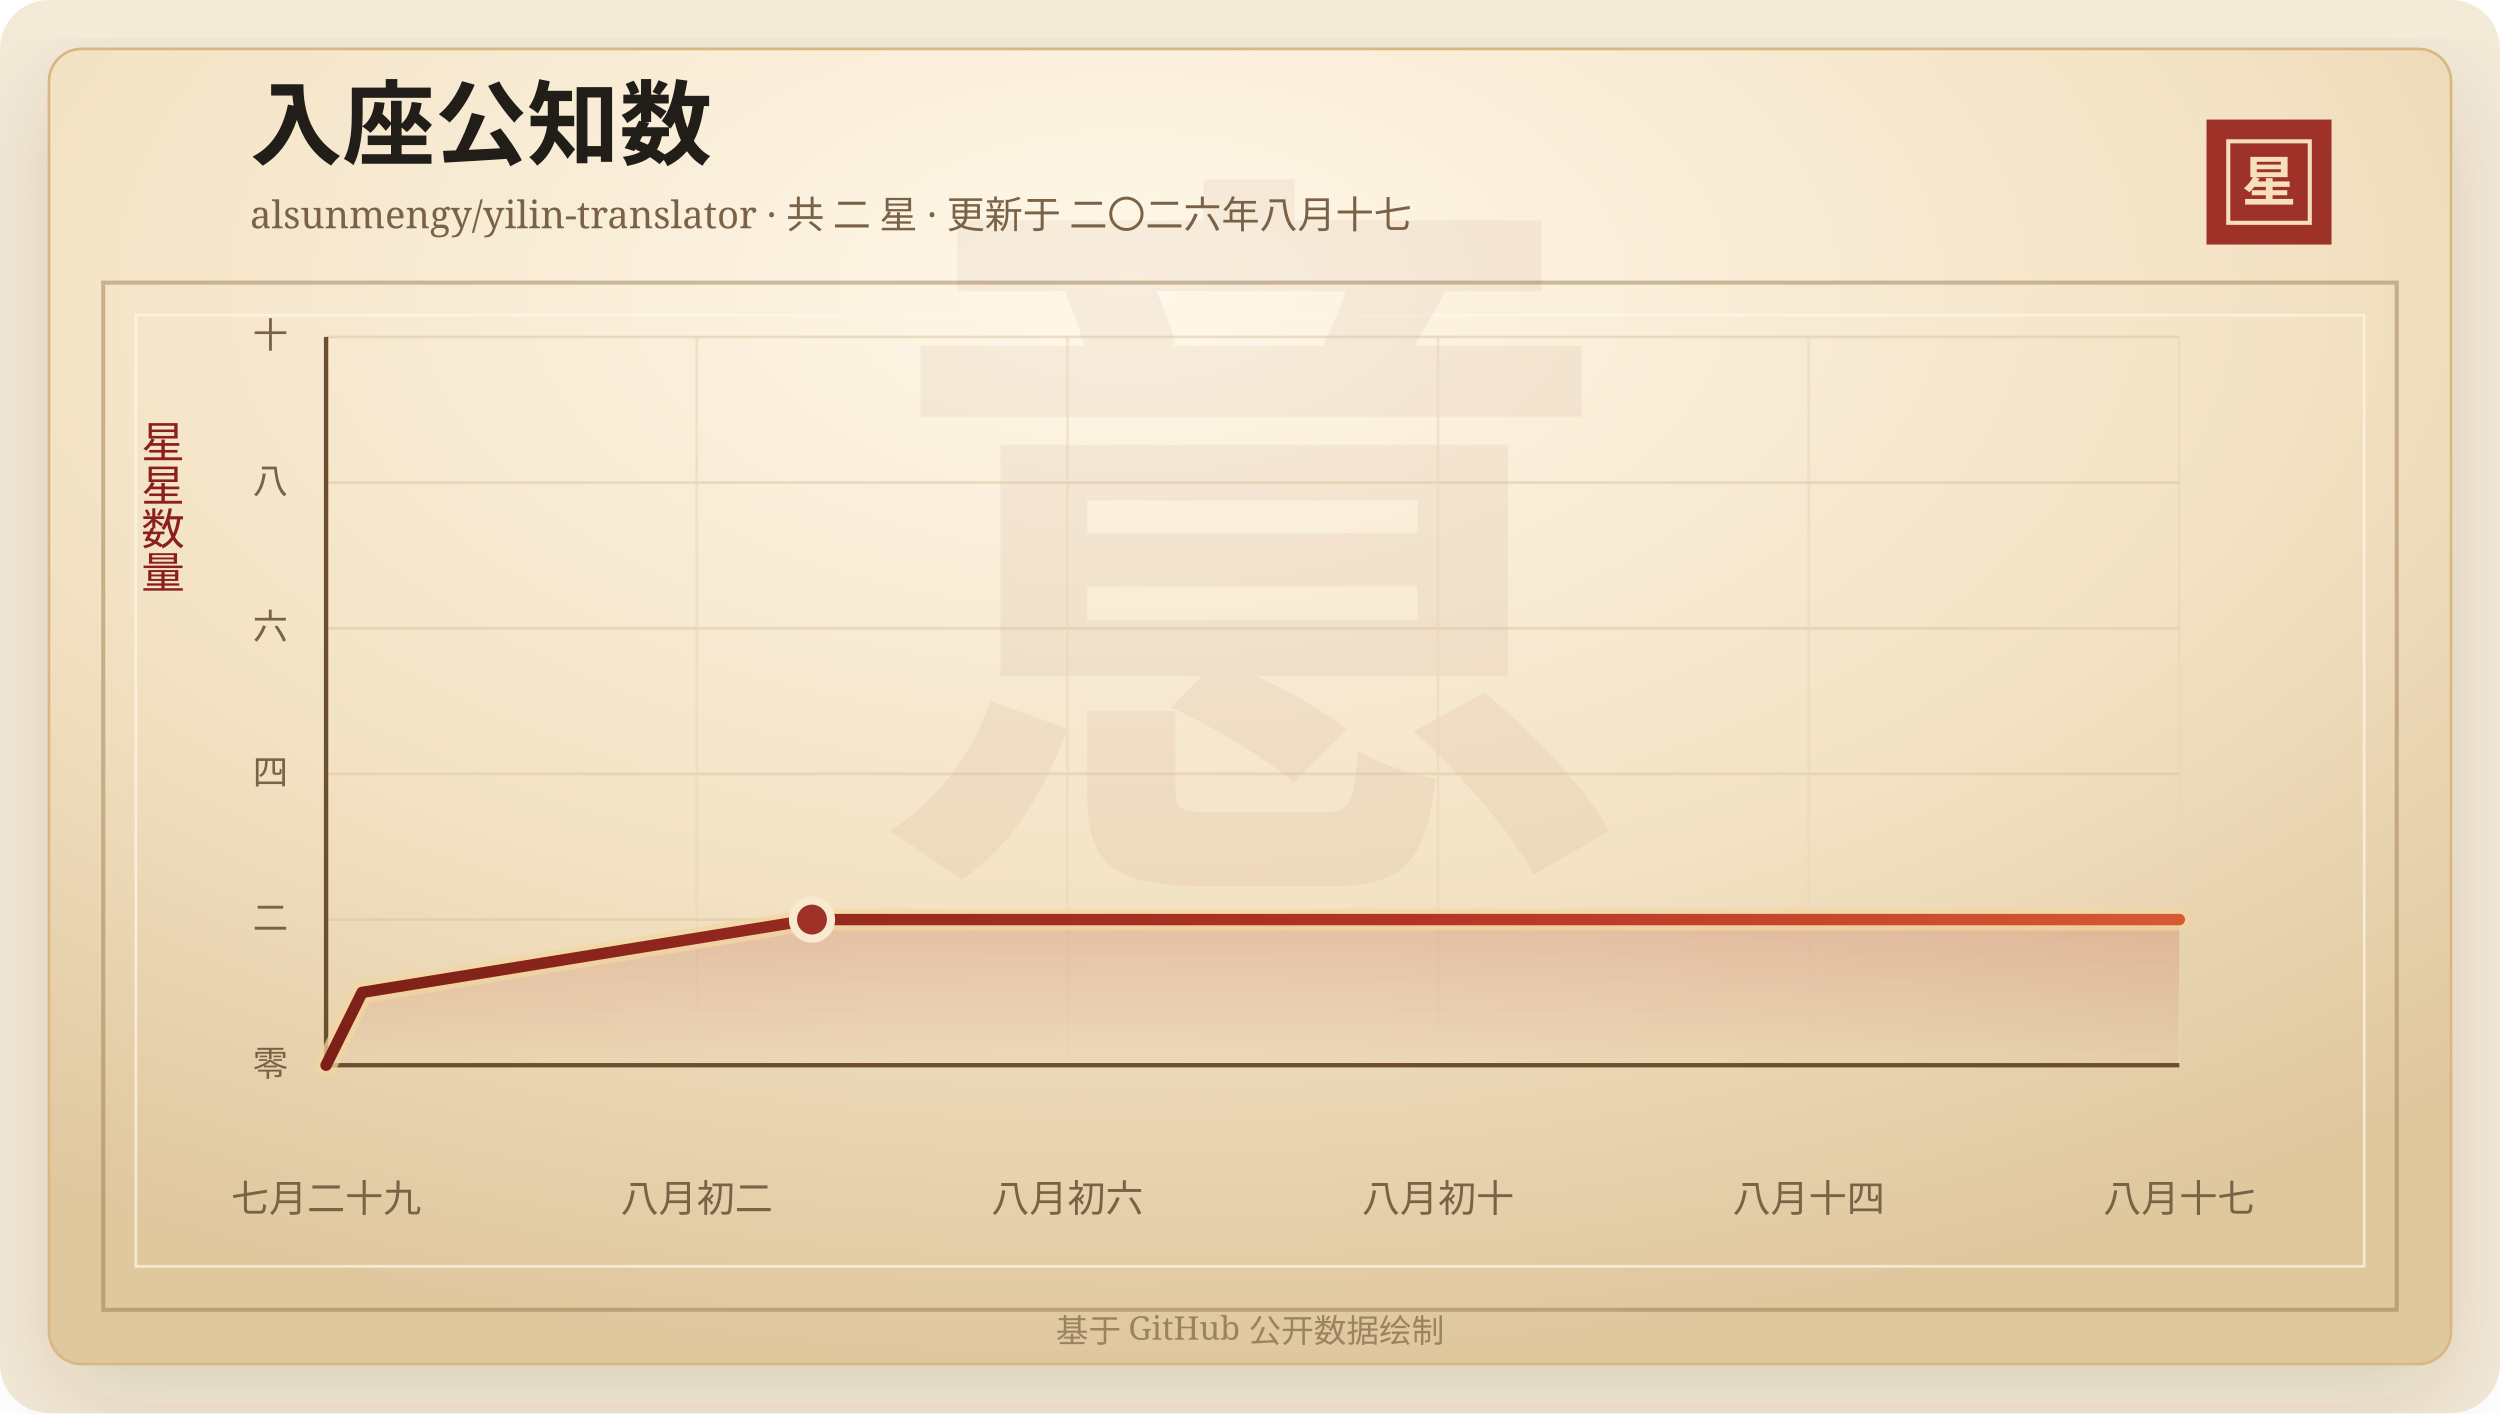
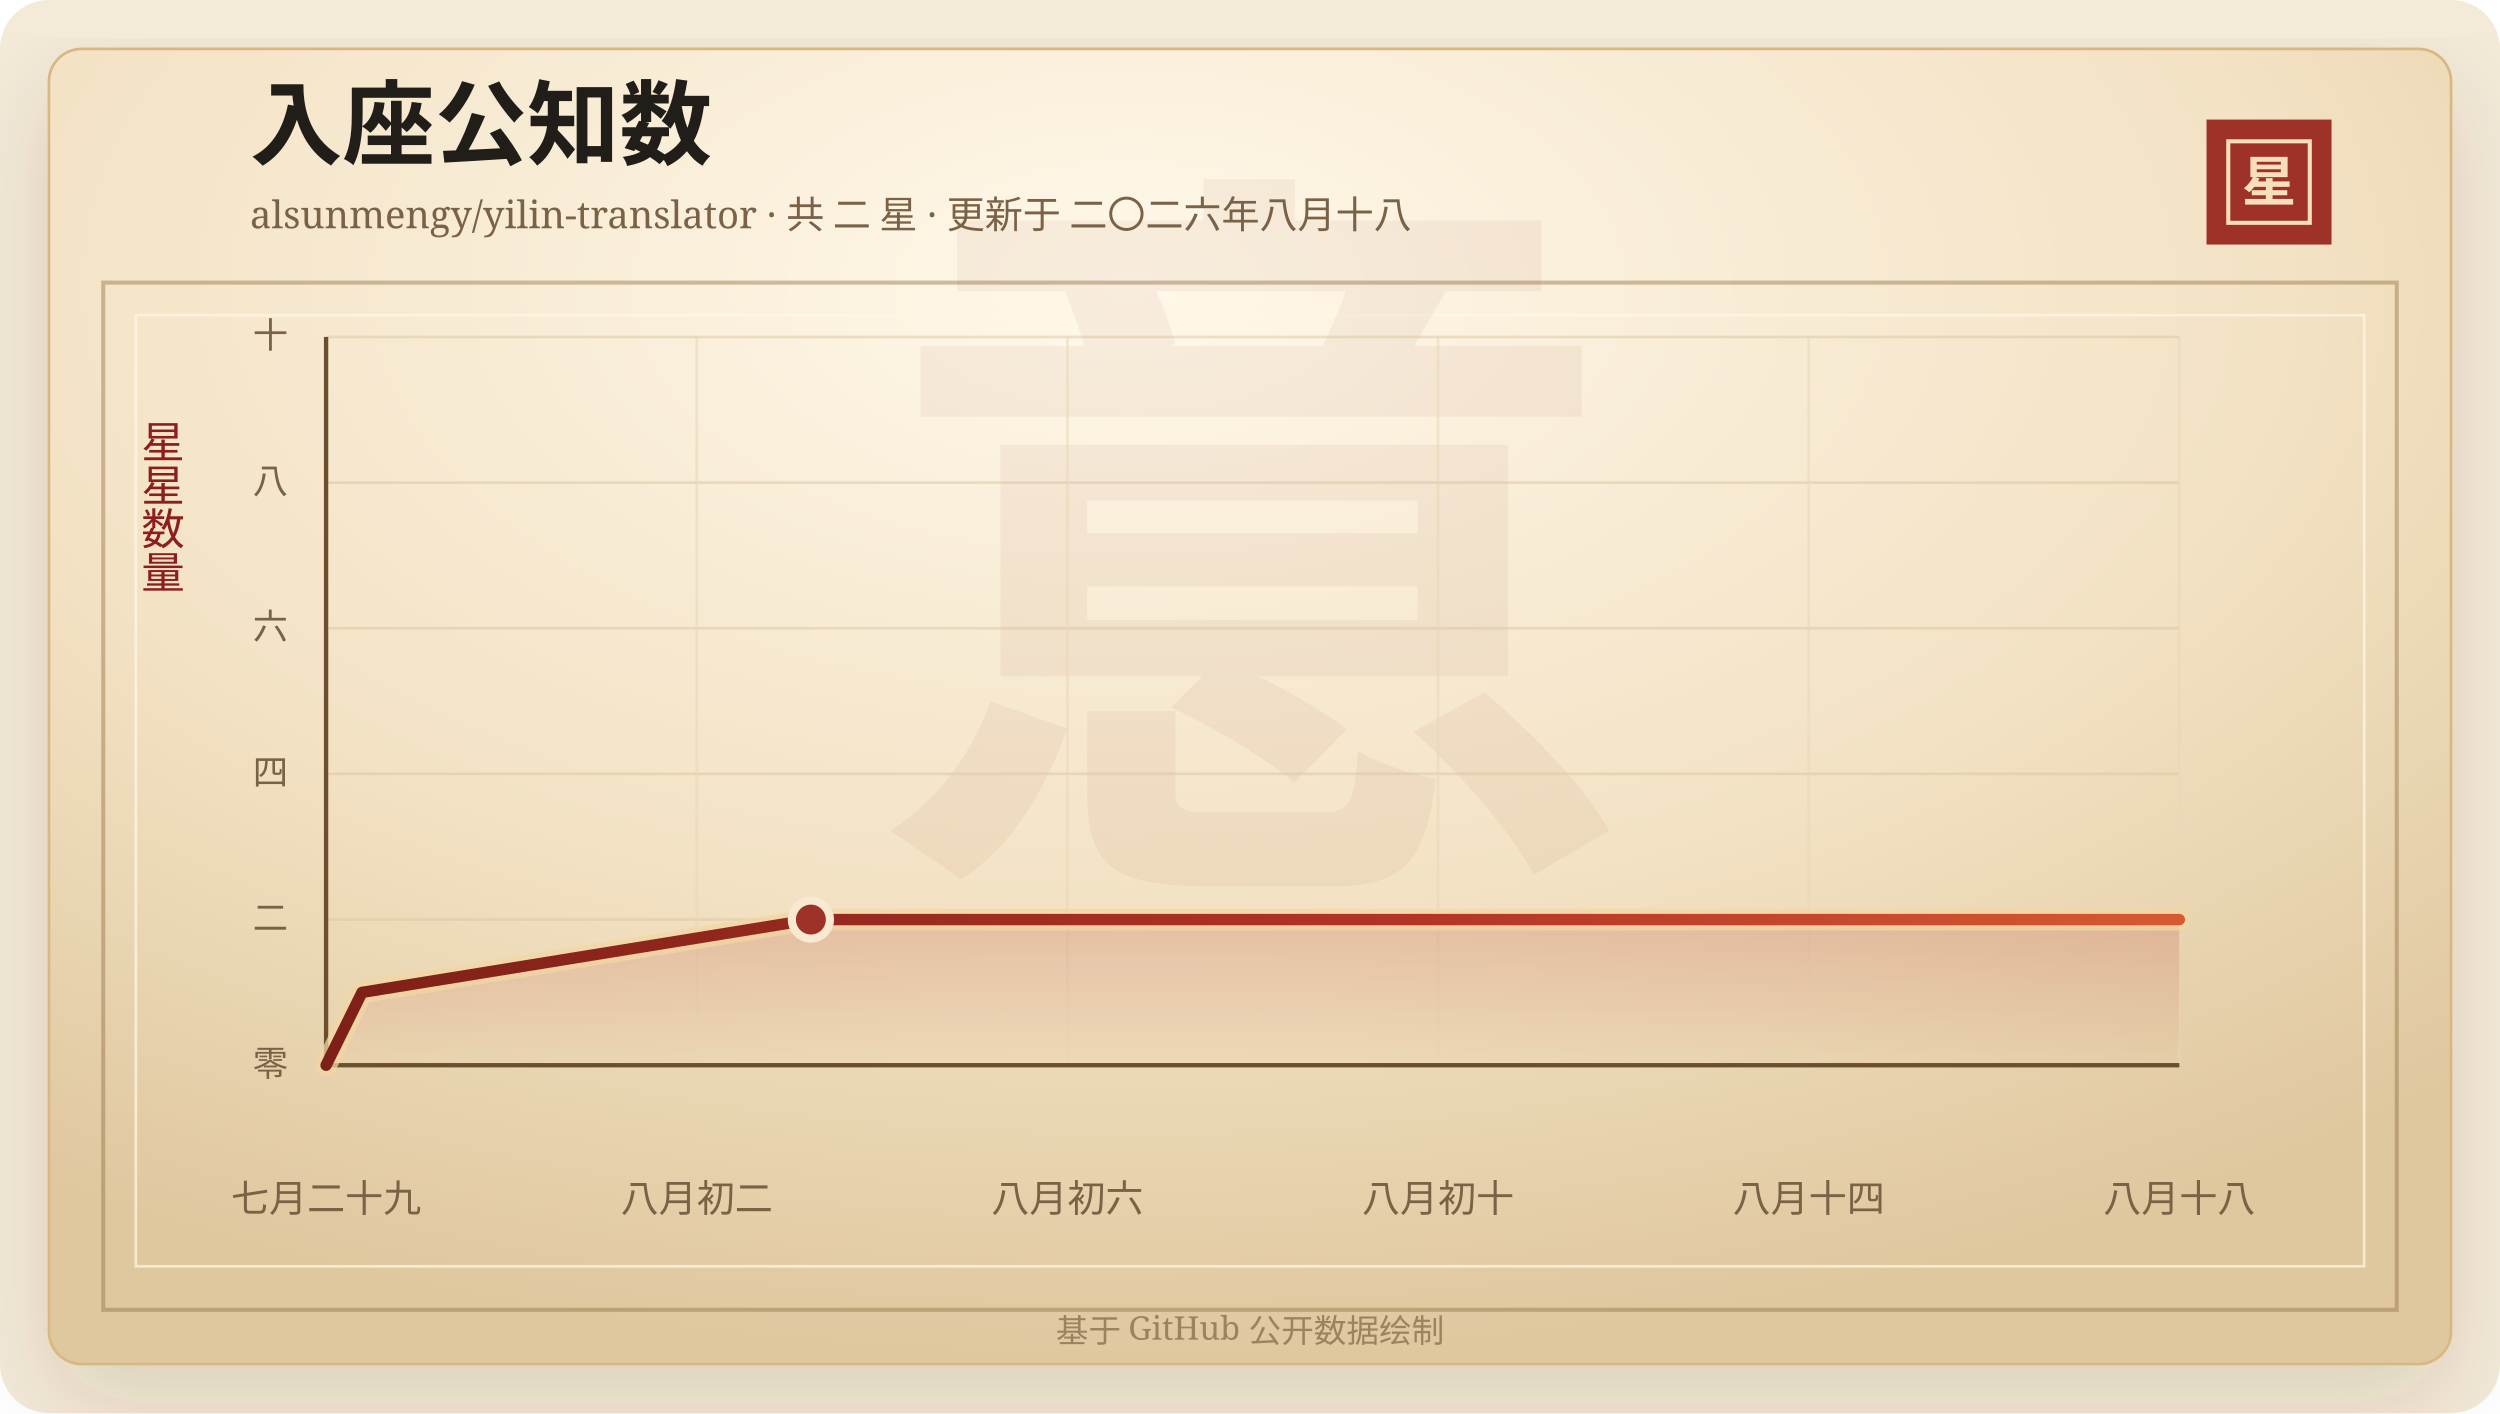
<svg xmlns="http://www.w3.org/2000/svg" width="920" height="520" viewBox="0 0 920 520" role="img" aria-labelledby="title desc">
  <defs>
    <linearGradient id="line" x1="0" x2="1" y1="0" y2="0">
      <stop offset="0%" stop-color="#7d2017" />
      <stop offset="58%" stop-color="#b33426" />
      <stop offset="100%" stop-color="#d65a32" />
    </linearGradient>
    <linearGradient id="area" x1="0" x2="0" y1="0" y2="1">
      <stop offset="0%" stop-color="#b33426" stop-opacity="0.2" />
      <stop offset="100%" stop-color="#b33426" stop-opacity="0" />
    </linearGradient>
    <radialGradient id="paper" cx="45%" cy="18%" r="82%">
      <stop offset="0%" stop-color="#fff8ea" />
      <stop offset="58%" stop-color="#f3e2c4" />
      <stop offset="100%" stop-color="#dfc79e" />
    </radialGradient>
    <filter id="shadow" x="-20%" y="-20%" width="140%" height="140%">
      <feDropShadow dx="0" dy="14" stdDeviation="18" flood-color="#3b2a20" flood-opacity="0.14" />
    </filter>
  </defs>
  <rect width="920" height="520" rx="18" fill="#f4ead8" />
  <rect x="18" y="18" width="884" height="484" rx="12" fill="url(#paper)" stroke="#d8b783" filter="url(#shadow)" />
  <rect x="38" y="104" width="844" height="378" fill="none" stroke="#8c6b3f" stroke-opacity="0.42" stroke-width="1.5" />
  <rect x="50" y="116" width="820" height="350" fill="none" stroke="#fff7e5" stroke-opacity="0.72" />
  <text x="460" y="304" text-anchor="middle" fill="#8c342a" fill-opacity="0.06" font-family="Songti SC, STSong, SimSun, serif" font-size="280" font-weight="700">意</text>
  <text x="92" y="58" fill="#211d18" font-family="Songti SC, STSong, SimSun, serif" font-size="34" font-weight="700">入座公知数</text>
-   <text x="92" y="84" fill="#7a6247" font-family="Songti SC, STSong, SimSun, serif" font-size="14.0">alsunmengy/yilin-translator · 共 二 星 · 更新于 二〇二六年八月十七</text>
+   <text x="92" y="84" fill="#7a6247" font-family="Songti SC, STSong, SimSun, serif" font-size="14.0">alsunmengy/yilin-translator · 共 二 星 · 更新于 二〇二六年八月十八</text>
  <rect x="812" y="44" width="46" height="46" fill="#9e3228" />
  <rect x="820" y="52" width="30" height="30" fill="none" stroke="#f6dfba" stroke-width="1.5" />
  <text x="835" y="74" text-anchor="middle" fill="#f6dfba" font-family="Songti SC, STSong, SimSun, serif" font-size="20" font-weight="700">星</text>
  <text x="60" y="166" text-anchor="middle" fill="#8b1e1e" font-family="Songti SC, STSong, SimSun, serif" font-size="16" writing-mode="vertical-rl">星星数量</text>
  <line x1="120" y1="392.00" x2="802" y2="392.00" stroke="#d9c29e" stroke-opacity="0.48" />
  <text x="106" y="396.00" text-anchor="end" fill="#7a6247" font-family="Songti SC, STSong, SimSun, serif" font-size="13">零</text>
  <line x1="120" y1="338.40" x2="802" y2="338.40" stroke="#d9c29e" stroke-opacity="0.48" />
  <text x="106" y="342.40" text-anchor="end" fill="#7a6247" font-family="Songti SC, STSong, SimSun, serif" font-size="13">二</text>
  <line x1="120" y1="284.80" x2="802" y2="284.80" stroke="#d9c29e" stroke-opacity="0.48" />
  <text x="106" y="288.80" text-anchor="end" fill="#7a6247" font-family="Songti SC, STSong, SimSun, serif" font-size="13">四</text>
  <line x1="120" y1="231.20" x2="802" y2="231.20" stroke="#d9c29e" stroke-opacity="0.48" />
  <text x="106" y="235.20" text-anchor="end" fill="#7a6247" font-family="Songti SC, STSong, SimSun, serif" font-size="13">六</text>
  <line x1="120" y1="177.60" x2="802" y2="177.60" stroke="#d9c29e" stroke-opacity="0.48" />
  <text x="106" y="181.60" text-anchor="end" fill="#7a6247" font-family="Songti SC, STSong, SimSun, serif" font-size="13">八</text>
  <line x1="120" y1="124.00" x2="802" y2="124.00" stroke="#d9c29e" stroke-opacity="0.48" />
  <text x="106" y="128.00" text-anchor="end" fill="#7a6247" font-family="Songti SC, STSong, SimSun, serif" font-size="13">十</text>
  <line x1="120.00" y1="124" x2="120.00" y2="392" stroke="#ead6b7" stroke-opacity="0.54" />
  <text x="120.00" y="446" text-anchor="middle" fill="#7a6247" font-family="Songti SC, STSong, SimSun, serif" font-size="14">七月二十九</text>
  <line x1="256.40" y1="124" x2="256.40" y2="392" stroke="#ead6b7" stroke-opacity="0.54" />
  <text x="256.40" y="446" text-anchor="middle" fill="#7a6247" font-family="Songti SC, STSong, SimSun, serif" font-size="14">八月初二</text>
  <line x1="392.80" y1="124" x2="392.80" y2="392" stroke="#ead6b7" stroke-opacity="0.54" />
  <text x="392.80" y="446" text-anchor="middle" fill="#7a6247" font-family="Songti SC, STSong, SimSun, serif" font-size="14">八月初六</text>
  <line x1="529.20" y1="124" x2="529.20" y2="392" stroke="#ead6b7" stroke-opacity="0.54" />
  <text x="529.20" y="446" text-anchor="middle" fill="#7a6247" font-family="Songti SC, STSong, SimSun, serif" font-size="14">八月初十</text>
  <line x1="665.60" y1="124" x2="665.60" y2="392" stroke="#ead6b7" stroke-opacity="0.54" />
  <text x="665.60" y="446" text-anchor="middle" fill="#7a6247" font-family="Songti SC, STSong, SimSun, serif" font-size="14">八月十四</text>
  <line x1="802.00" y1="124" x2="802.00" y2="392" stroke="#ead6b7" stroke-opacity="0.54" />
-   <text x="802.00" y="446" text-anchor="middle" fill="#7a6247" font-family="Songti SC, STSong, SimSun, serif" font-size="14">八月十七</text>
+   <text x="802.00" y="446" text-anchor="middle" fill="#7a6247" font-family="Songti SC, STSong, SimSun, serif" font-size="14">八月十八</text>
  <line x1="120" y1="392" x2="802" y2="392" stroke="#6c4f2e" stroke-width="1.6" />
  <line x1="120" y1="124" x2="120" y2="392" stroke="#6c4f2e" stroke-width="1.6" />
-   <polygon points="120.00,392.00 120.00,392.00 133.25,365.20 298.81,338.40 802.00,338.40 802.00,392.00" fill="url(#area)" />
-   <polyline points="120.00,392.00 133.25,365.20 298.81,338.40 802.00,338.40" fill="none" stroke="#f3d7a2" stroke-width="8" stroke-linecap="round" stroke-linejoin="round" opacity="0.72" />
-   <polyline points="120.00,392.00 133.25,365.20 298.81,338.40 802.00,338.40" fill="none" stroke="url(#line)" stroke-width="4.2" stroke-linecap="round" stroke-linejoin="round" />
-   <circle cx="298.81" cy="338.40" r="7" fill="#9e3228" stroke="#f7ead1" stroke-width="3" />
+   <polygon points="120.00,392.00 120.00,392.00 133.22,365.20 298.41,338.40 802.00,338.40 802.00,392.00" fill="url(#area)" />
+   <polyline points="120.00,392.00 133.22,365.20 298.41,338.40 802.00,338.40" fill="none" stroke="#f3d7a2" stroke-width="8" stroke-linecap="round" stroke-linejoin="round" opacity="0.72" />
+   <polyline points="120.00,392.00 133.22,365.20 298.41,338.40 802.00,338.40" fill="none" stroke="url(#line)" stroke-width="4.2" stroke-linecap="round" stroke-linejoin="round" />
+   <circle cx="298.41" cy="338.40" r="7" fill="#9e3228" stroke="#f7ead1" stroke-width="3" />
  <text x="460" y="494" text-anchor="middle" fill="#9b8361" font-family="Songti SC, STSong, SimSun, serif" font-size="12">基于 GitHub 公开数据绘制</text>
</svg>
